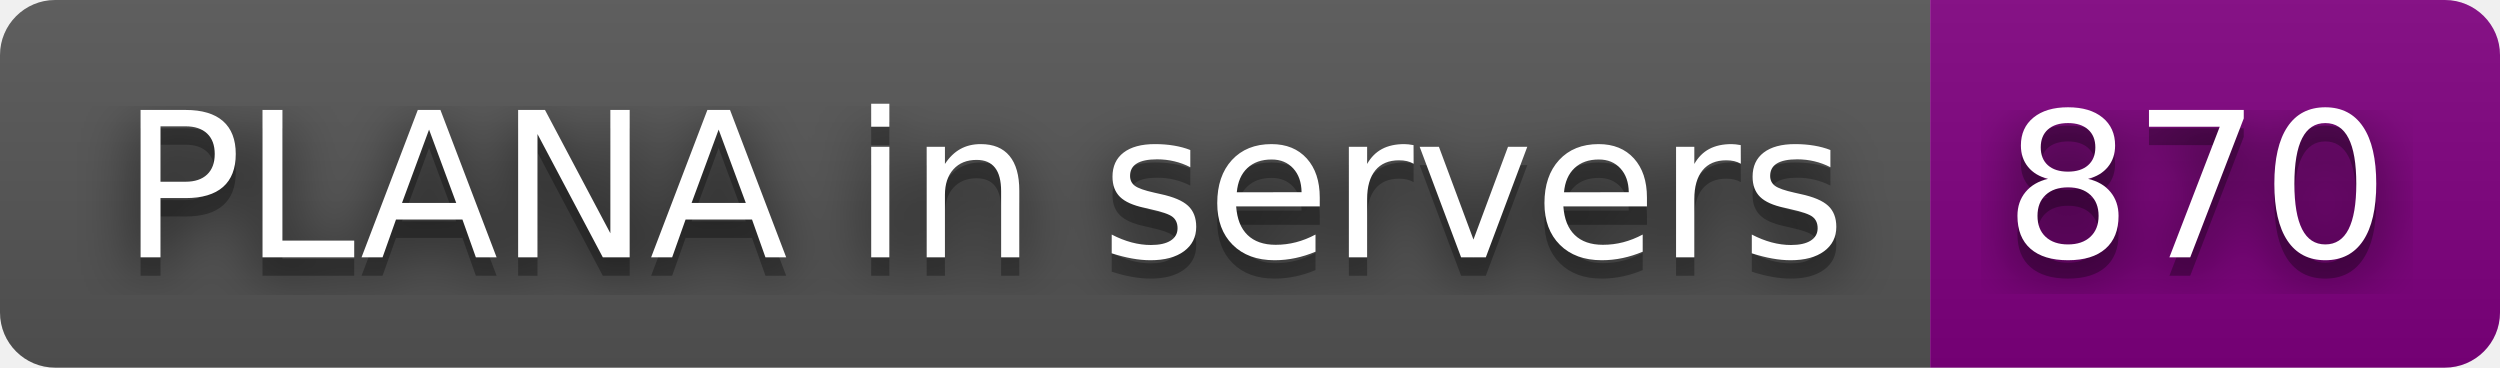
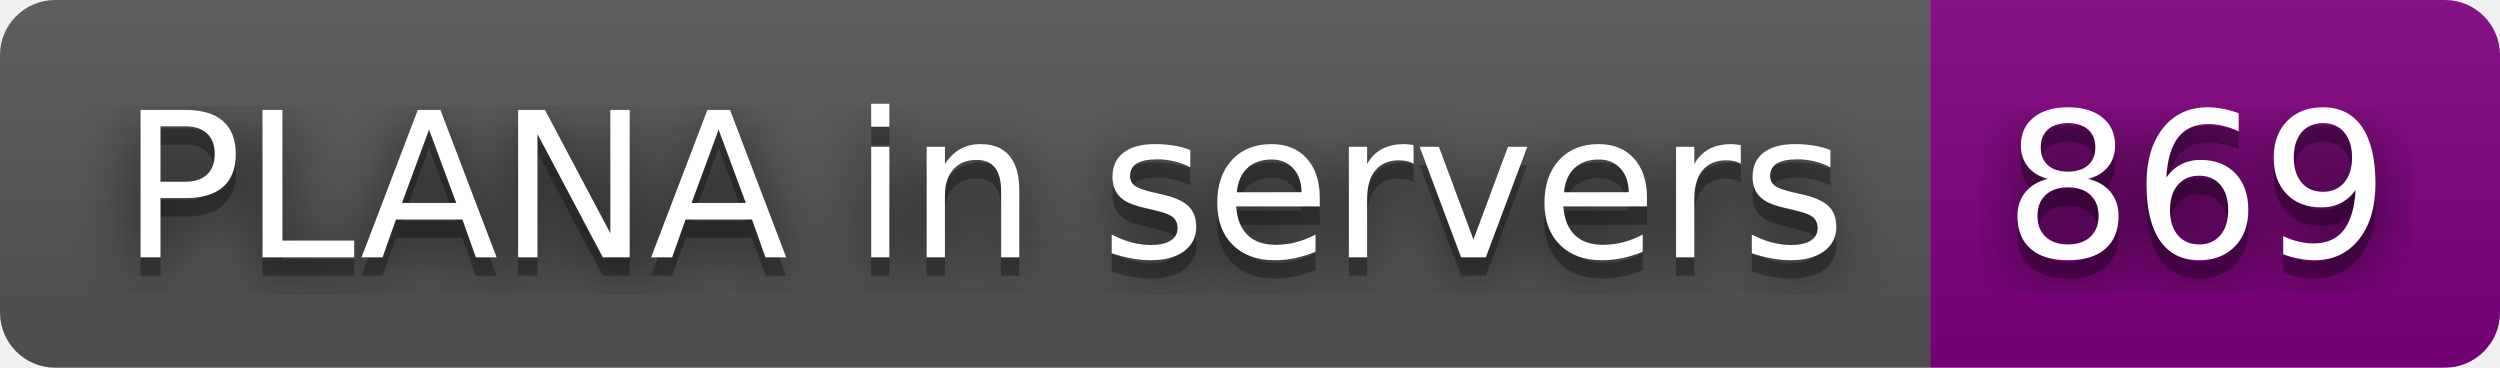
- <svg xmlns="http://www.w3.org/2000/svg" width="136" height="20" role="img" aria-label="PLANA in servers: 870">
+ <svg xmlns="http://www.w3.org/2000/svg" width="136" height="20" role="img" aria-label="PLANA in servers: 869">
  <filter id="blur">
    <feGaussianBlur stdDeviation="16" />
  </filter>
  <linearGradient id="s" x2="0" y2="100%">
    <stop offset="0" stop-color="#bbb" stop-opacity=".1" />
    <stop offset="1" stop-opacity=".1" />
  </linearGradient>
  <clipPath id="r">
    <rect width="136" height="20" rx="3" />
  </clipPath>
  <g clip-path="url(#r)">
    <rect width="105" height="20" fill="#555" />
    <rect x="105" width="31" height="20" fill="purple" />
    <rect width="136" height="20" fill="url(#s)" />
  </g>
  <g fill="#fff" text-anchor="middle" font-family="Verdana,Geneva,DejaVu Sans,sans-serif" text-rendering="geometricPrecision" font-size="110">
    <g transform="scale(.1)">
      <g aria-hidden="true" fill="#010101">
        <text x="535" y="150" fill-opacity=".8" filter="url(#blur)" textLength="950">PLANA in servers</text>
        <text x="535" y="150" fill-opacity=".3" textLength="950">PLANA in servers</text>
      </g>
      <text x="535" y="140" textLength="950">PLANA in servers</text>
    </g>
    <g transform="scale(.1)">
      <g aria-hidden="true" fill="#010101">
-         <text x="1195" y="150" fill-opacity=".8" filter="url(#blur)" textLength="210">870</text>
-         <text x="1195" y="150" fill-opacity=".3" textLength="210">870</text>
+         <text x="1195" y="150" fill-opacity=".8" filter="url(#blur)" textLength="210">869</text>
+         <text x="1195" y="150" fill-opacity=".3" textLength="210">869</text>
      </g>
-       <text x="1195" y="140" textLength="210">870</text>
+       <text x="1195" y="140" textLength="210">869</text>
    </g>
  </g>
</svg>
